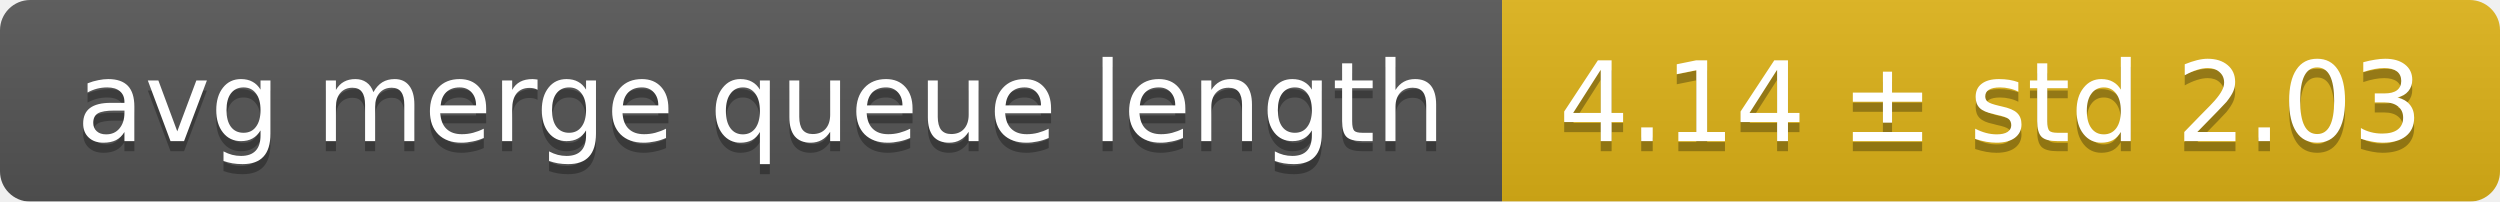
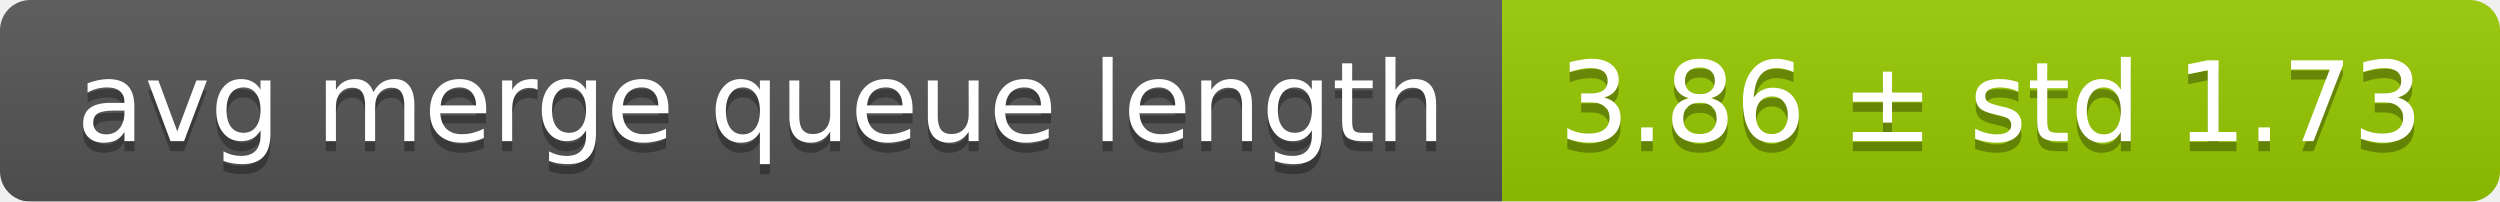
<svg xmlns="http://www.w3.org/2000/svg" width="248" height="20">
  <linearGradient id="smooth" x2="0" y2="100%">
    <stop offset="0" stop-color="#bbb" stop-opacity=".1" />
    <stop offset="1" stop-opacity=".1" />
  </linearGradient>
  <mask id="round">
    <rect width="248" height="20" rx="3" fill="#fff" />
  </mask>
  <g mask="url(#round)">
    <rect width="149" height="20" fill="#555" />
-     <rect x="149" width="99" height="20" fill="#dfb317" />
+     <rect x="149" width="99" height="20" fill="#97ca00" />
    <rect width="248" height="20" fill="url(#smooth)" />
  </g>
  <g fill="#fff" text-anchor="middle" font-family="DejaVu Sans,Verdana,Geneva,sans-serif" font-size="11">
    <text x="75.5" y="15" fill="#010101" fill-opacity=".3">avg merge queue length</text>
    <text x="75.5" y="14">avg merge queue length</text>
-     <text x="197.5" y="15" fill="#010101" fill-opacity=".3">4.14 ± std 2.03</text>
-     <text x="197.5" y="14">4.14 ± std 2.03</text>
+     <text x="197.5" y="15" fill="#010101" fill-opacity=".3">3.86 ± std 1.73</text>
+     <text x="197.5" y="14">3.86 ± std 1.73</text>
  </g>
</svg>
